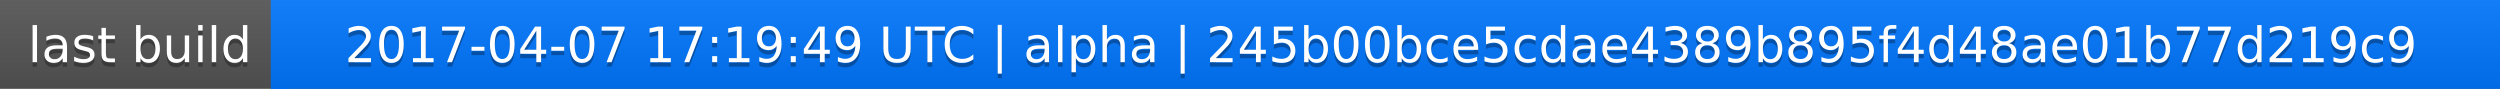
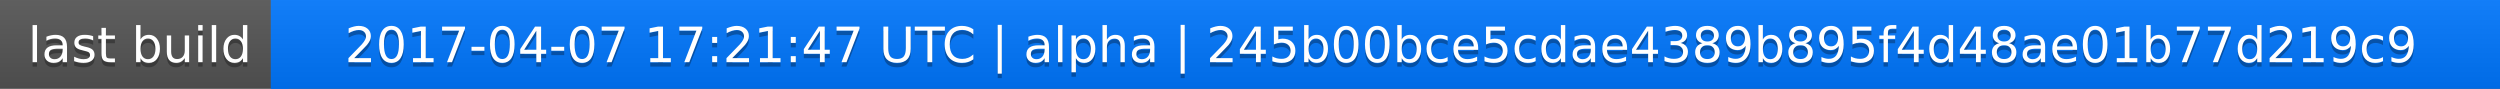
<svg xmlns="http://www.w3.org/2000/svg" width="563" height="20">
  <linearGradient id="a" x2="0" y2="100%">
    <stop offset="0" stop-color="#bbb" stop-opacity=".1" />
    <stop offset="1" stop-opacity=".1" />
  </linearGradient>
  <rect rx="0" width="563" height="20" fill="#555" />
  <rect rx="0" x="61" width="502" height="20" fill="#07f" />
  <path fill="#07f" d="M61 0h4v20h-4z" />
  <rect rx="0" width="563" height="20" fill="url(#a)" />
  <g fill="#fff" text-anchor="middle" font-family="DejaVu Sans,Verdana,Geneva,sans-serif" font-size="11">
    <text x="31.5" y="15" fill="#010101" fill-opacity=".3">last build</text>
    <text x="31.5" y="14">last build</text>
-     <text x="311" y="15" fill="#010101" fill-opacity=".3">2017-04-07 17:19:49 UTC | alpha | 245b00bce5cdae4389b895f4d48ae01b77d219c9</text>
-     <text x="311" y="14">2017-04-07 17:19:49 UTC | alpha | 245b00bce5cdae4389b895f4d48ae01b77d219c9</text>
+     <text x="311" y="15" fill="#010101" fill-opacity=".3">2017-04-07 17:21:47 UTC | alpha | 245b00bce5cdae4389b895f4d48ae01b77d219c9</text>
+     <text x="311" y="14">2017-04-07 17:21:47 UTC | alpha | 245b00bce5cdae4389b895f4d48ae01b77d219c9</text>
  </g>
</svg>
